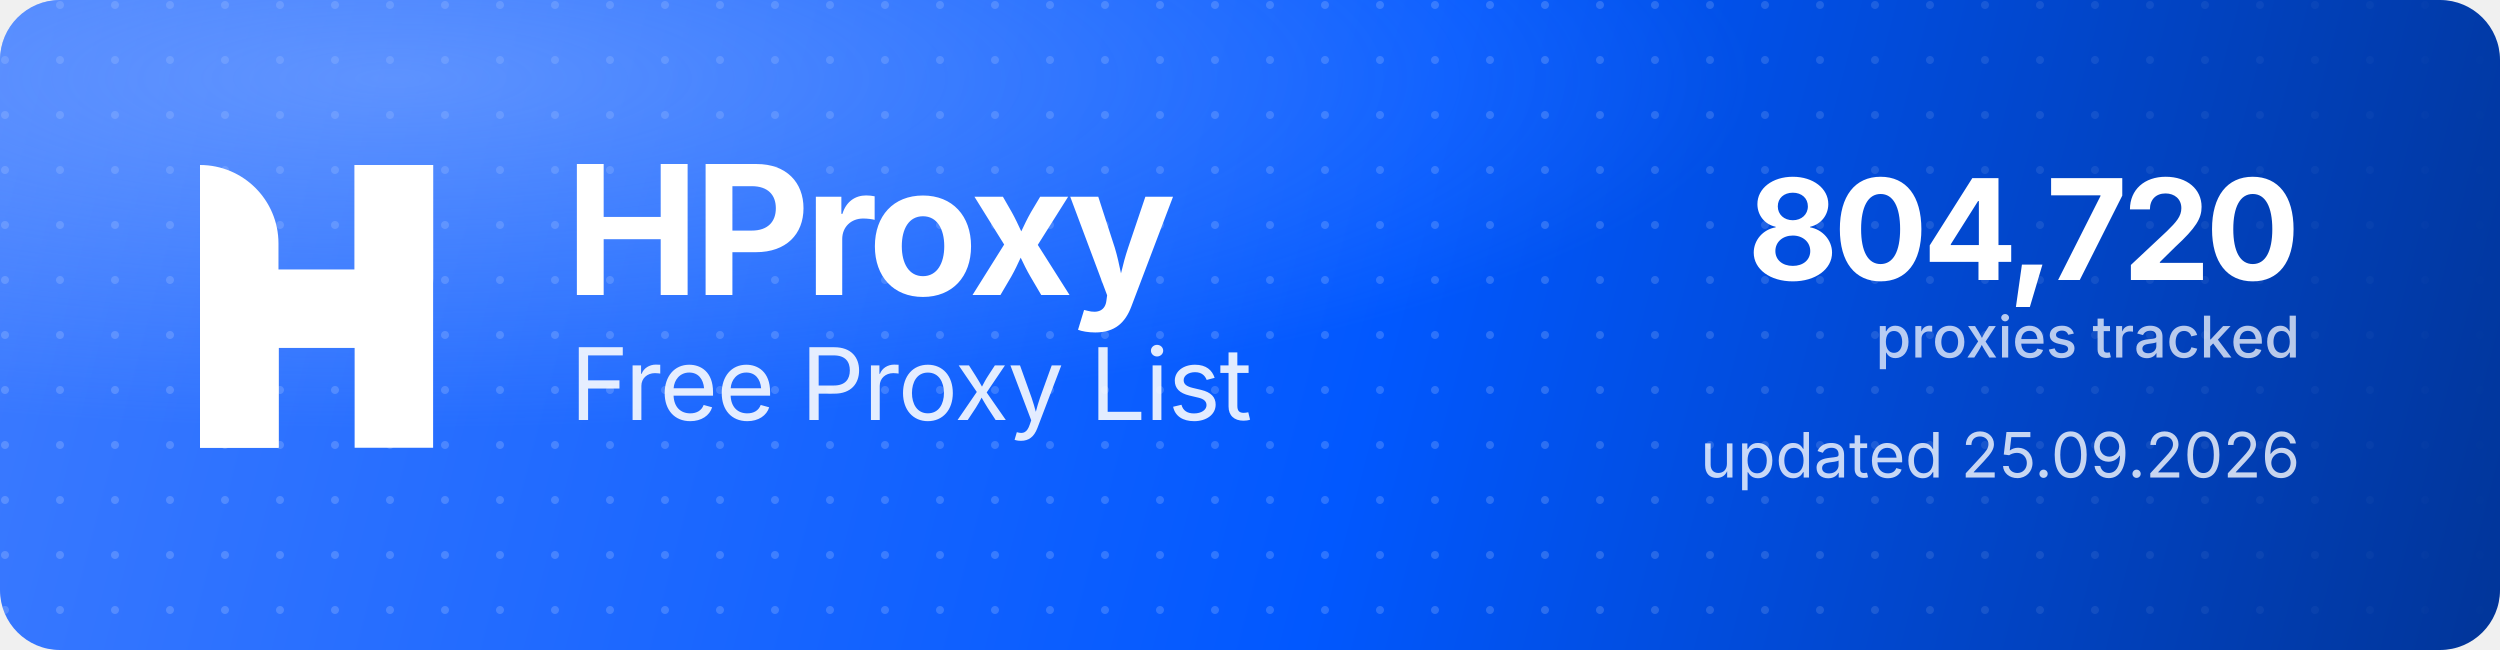
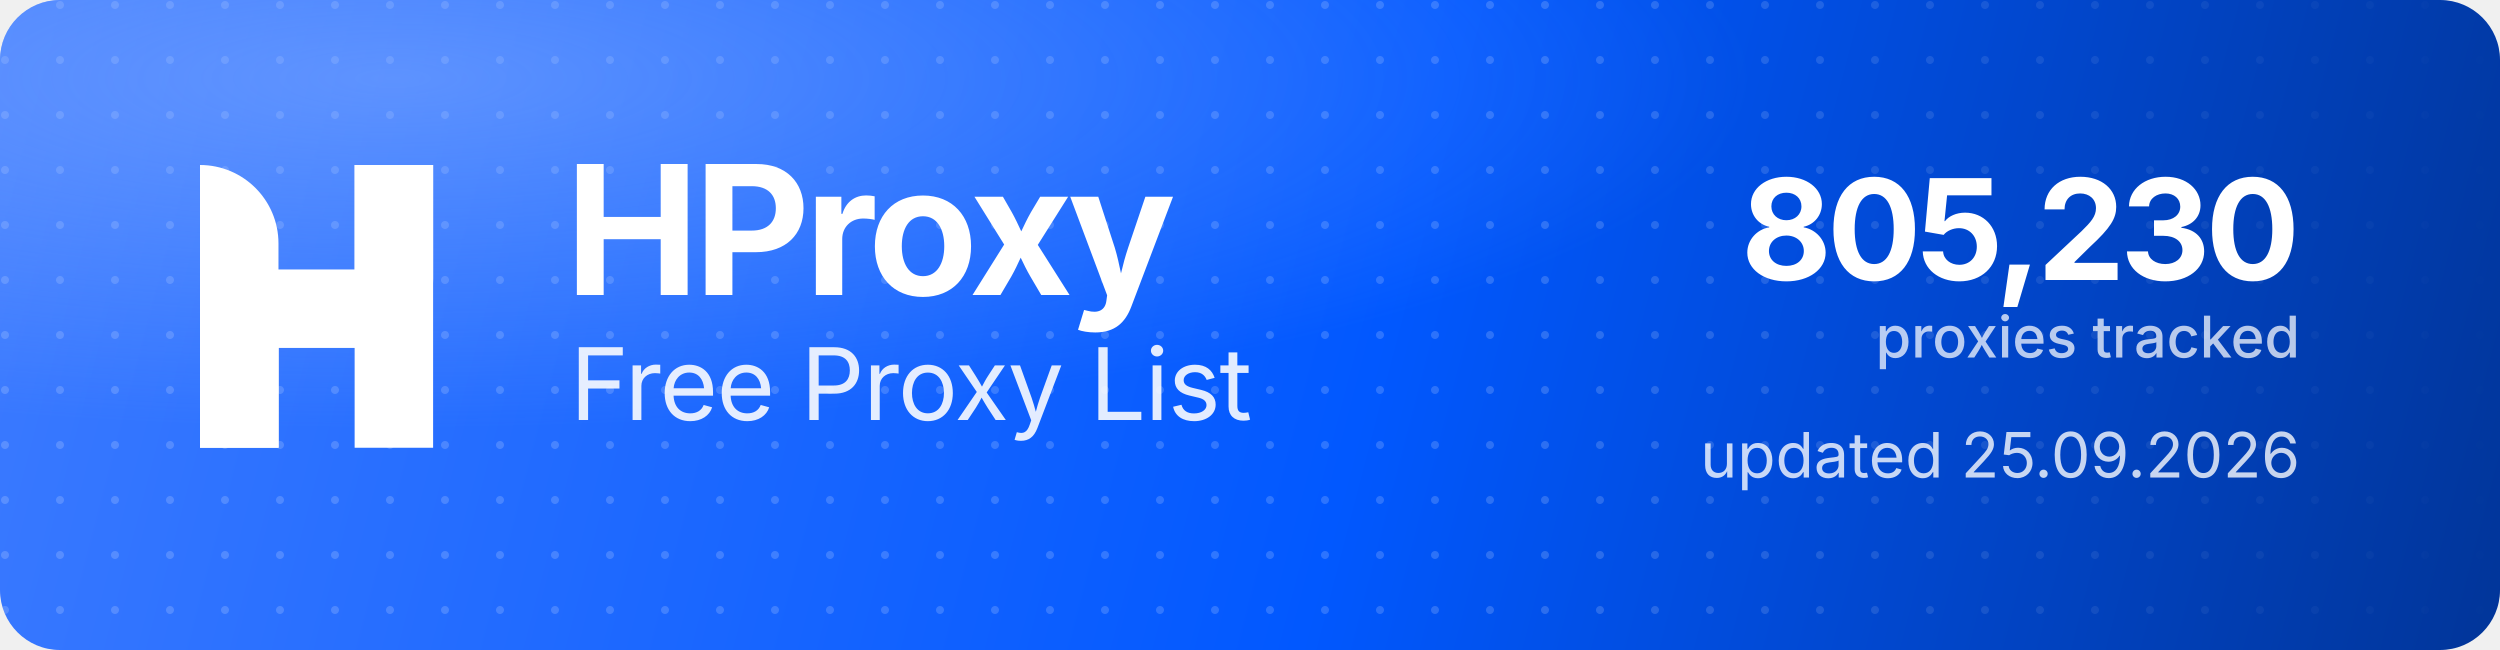
<svg xmlns="http://www.w3.org/2000/svg" width="1000" height="260" viewBox="0 0 1000 260" role="img" aria-label="HProxy Free Proxy List">
  <defs>
    <linearGradient id="hp-bg" x1="0" y1="0" x2="1000" y2="260" gradientUnits="userSpaceOnUse">
      <stop offset="0" stop-color="#3D7BFF" />
      <stop offset="0.55" stop-color="#0158FF" />
      <stop offset="1" stop-color="#013599" />
    </linearGradient>
    <radialGradient id="hp-glow" cx="0.16" cy="0.12" r="0.9">
      <stop offset="0" stop-color="#8FB4FF" stop-opacity="0.5" />
      <stop offset="0.6" stop-color="#8FB4FF" stop-opacity="0" />
    </radialGradient>
    <pattern id="hp-dots" width="22" height="22" patternUnits="userSpaceOnUse">
      <circle cx="2" cy="2" r="1.6" fill="#FFFFFF" fill-opacity="0.17" />
    </pattern>
    <linearGradient id="hp-dot-fade" x1="0" y1="0" x2="1000" y2="0" gradientUnits="userSpaceOnUse">
      <stop offset="0" stop-color="#FFFFFF" stop-opacity="1" />
      <stop offset="0.62" stop-color="#FFFFFF" stop-opacity="1" />
      <stop offset="1" stop-color="#FFFFFF" stop-opacity="0" />
    </linearGradient>
    <mask id="hp-dot-mask">
      <rect width="1000" height="260" fill="url(#hp-dot-fade)" />
    </mask>
  </defs>
  <rect width="1000" height="260" rx="24" fill="url(#hp-bg)" />
  <rect width="1000" height="260" rx="24" fill="url(#hp-dots)" mask="url(#hp-dot-mask)" />
  <rect width="1000" height="260" rx="24" fill="url(#hp-glow)" />
  <g transform="translate(80,66) scale(4.35)" fill="#FFFFFF">
    <path d="M0 0V0C3.985 0 7.216 3.231 7.216 7.216V26H0V0Z" />
    <rect x="14.219" width="7.216" height="26" />
    <path d="M7.235 26H0V15.971C0 12.455 2.851 9.604 6.367 9.604H14.22V0H21.437V10.453C21.437 13.97 18.586 16.82 15.069 16.82H7.235V26Z" />
  </g>
  <text x="226" y="118" font-family="'Geist','Inter','Segoe UI',system-ui,-apple-system,Helvetica,Arial,sans-serif" font-size="72" font-weight="700" letter-spacing="-2.3" fill="#FFFFFF">HProxy</text>
  <text x="228" y="168" font-family="'Geist','Inter','Segoe UI',system-ui,-apple-system,Helvetica,Arial,sans-serif" font-size="40" font-weight="400" letter-spacing="-0.5" fill="#FFFFFF" fill-opacity="0.88">Free Proxy List</text>
-   <text x="920" y="112" text-anchor="end" font-family="'Geist','Inter','Segoe UI',system-ui,-apple-system,Helvetica,Arial,sans-serif" font-size="56" font-weight="700" letter-spacing="-2" fill="#FFFFFF">804,720</text>
+   <text x="920" y="112" text-anchor="end" font-family="'Geist','Inter','Segoe UI',system-ui,-apple-system,Helvetica,Arial,sans-serif" font-size="56" font-weight="700" letter-spacing="-2" fill="#FFFFFF">805,230</text>
  <text x="920" y="143" text-anchor="end" font-family="'Geist','Inter','Segoe UI',system-ui,-apple-system,Helvetica,Arial,sans-serif" font-size="23" font-weight="500" fill="#FFFFFF" fill-opacity="0.72">proxies tracked</text>
  <text x="920" y="191" text-anchor="end" font-family="'Geist','Inter','Segoe UI',system-ui,-apple-system,Helvetica,Arial,sans-serif" font-size="25" font-weight="400" fill="#FFFFFF" fill-opacity="0.78">updated 25.09.2026</text>
</svg>
